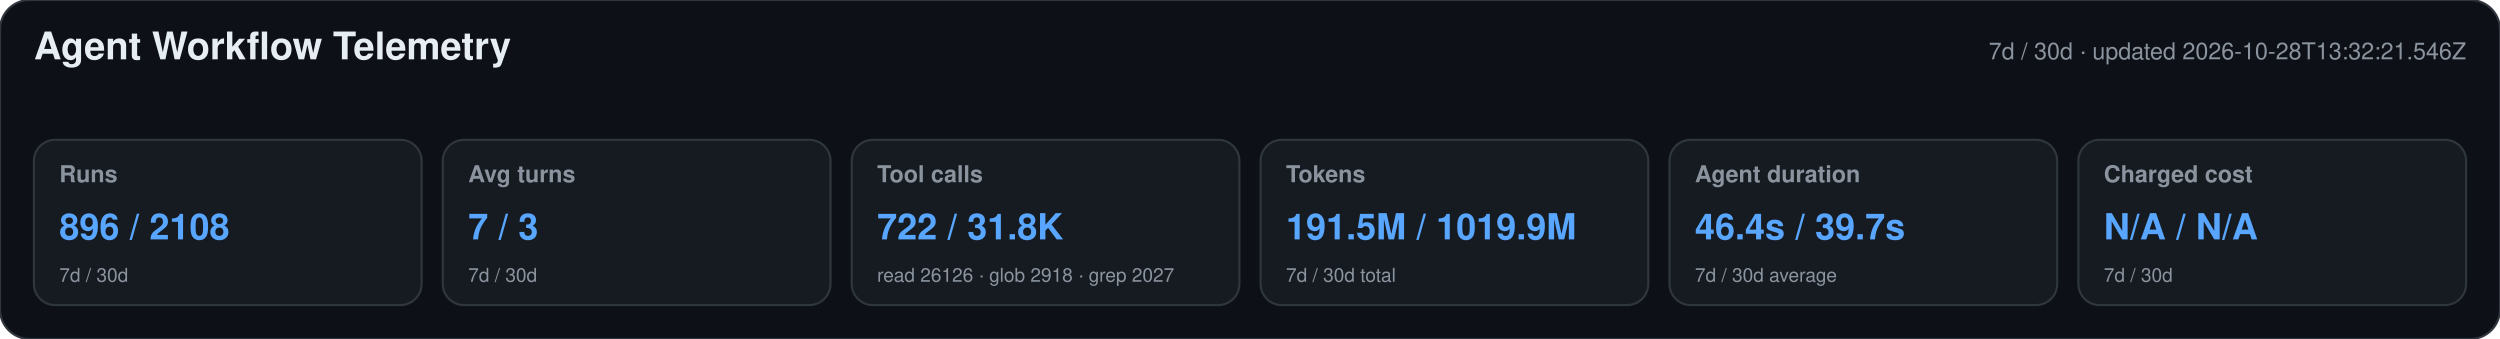
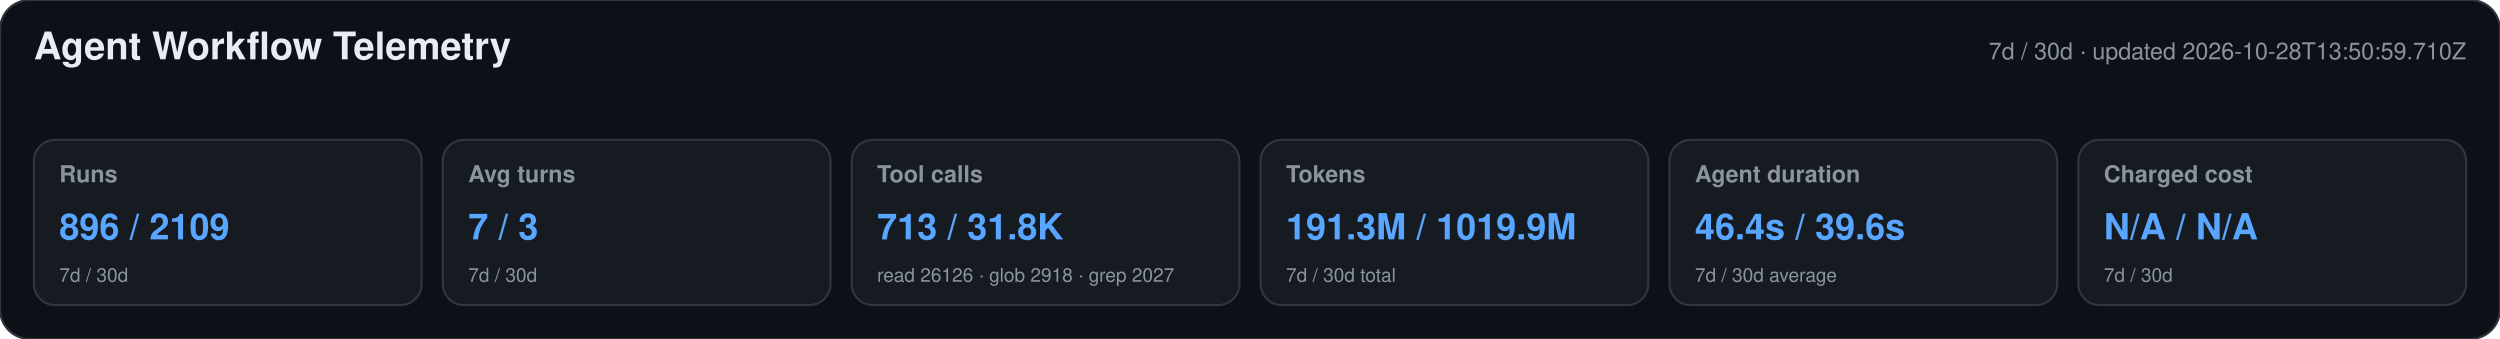
<svg xmlns="http://www.w3.org/2000/svg" width="1180" height="160" viewBox="0 0 1180 160" role="img" aria-labelledby="title desc">
  <style>text{font-family:-apple-system,BlinkMacSystemFont,"Segoe UI",Helvetica,Arial,sans-serif}.heading{font-size:18px;font-weight:650;fill:#e6edf3}.meta,.label,.secondary{fill:#8b949e}.meta,.label{font-size:11px}.label{font-weight:600}.primary{font-size:17px;font-weight:700;fill:#58a6ff}.secondary{font-size:9px}</style>
  <rect width="1180" height="160" rx="14" fill="#0d1117" stroke="#30363d" />
  <text x="16" y="28" class="heading">Agent Workflow Telemetry</text>
-   <text x="1164" y="28" text-anchor="end" class="meta">7d / 30d · updated 2026-10-28T13:32:21.546Z</text>
+   <text x="1164" y="28" text-anchor="end" class="meta">7d / 30d · updated 2026-10-28T13:50:59.710Z</text>
  <g>
    <rect x="16" y="66" width="183" height="78" rx="10" fill="#161b22" stroke="#30363d" />
    <text x="28" y="86" class="label">Runs</text>
-     <text x="28" y="113" class="primary">896 / 2108</text>
+     <text x="28" y="113" class="primary">896 / 2109</text>
    <text x="28" y="133" class="secondary">7d / 30d</text>
  </g>
  <g>
    <rect x="209" y="66" width="183" height="78" rx="10" fill="#161b22" stroke="#30363d" />
    <text x="221" y="86" class="label">Avg turns</text>
    <text x="221" y="113" class="primary">7 / 3</text>
    <text x="221" y="133" class="secondary">7d / 30d</text>
  </g>
  <g>
    <rect x="402" y="66" width="183" height="78" rx="10" fill="#161b22" stroke="#30363d" />
    <text x="414" y="86" class="label">Tool calls</text>
-     <text x="414" y="113" class="primary">722 / 31.8K</text>
+     <text x="414" y="113" class="primary">713 / 31.8K</text>
    <text x="414" y="133" class="secondary">read 26126 · glob 2918 · grep 2027</text>
  </g>
  <g>
    <rect x="595" y="66" width="183" height="78" rx="10" fill="#161b22" stroke="#30363d" />
    <text x="607" y="86" class="label">Tokens</text>
-     <text x="607" y="113" class="primary">191.5M / 1019.9M</text>
+     <text x="607" y="113" class="primary">191.3M / 1019.9M</text>
    <text x="607" y="133" class="secondary">7d / 30d total</text>
  </g>
  <g>
    <rect x="788" y="66" width="183" height="78" rx="10" fill="#161b22" stroke="#30363d" />
    <text x="800" y="86" class="label">Agent duration</text>
-     <text x="800" y="113" class="primary">46.4s / 39.7s</text>
+     <text x="800" y="113" class="primary">46.4s / 39.6s</text>
    <text x="800" y="133" class="secondary">7d / 30d average</text>
  </g>
  <g>
    <rect x="981" y="66" width="183" height="78" rx="10" fill="#161b22" stroke="#30363d" />
    <text x="993" y="86" class="label">Charged cost</text>
    <text x="993" y="113" class="primary">N/A / N/A</text>
    <text x="993" y="133" class="secondary">7d / 30d</text>
  </g>
</svg>
